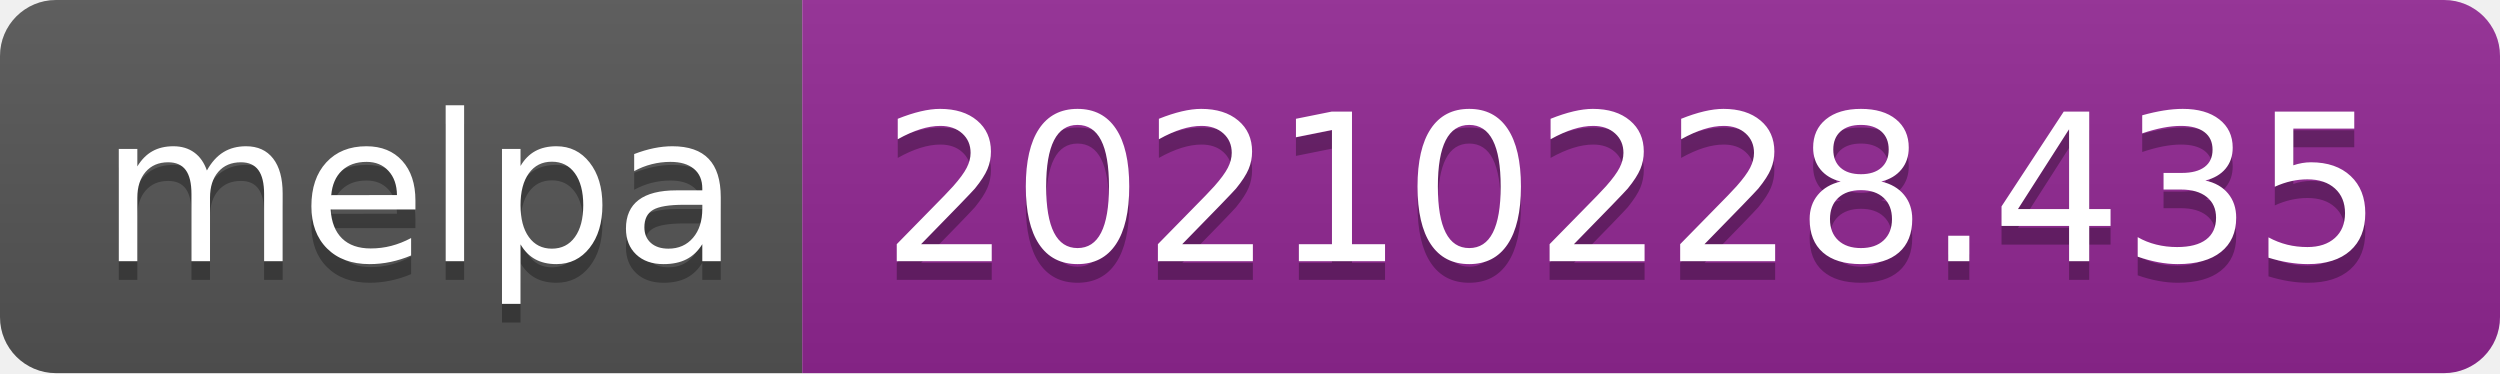
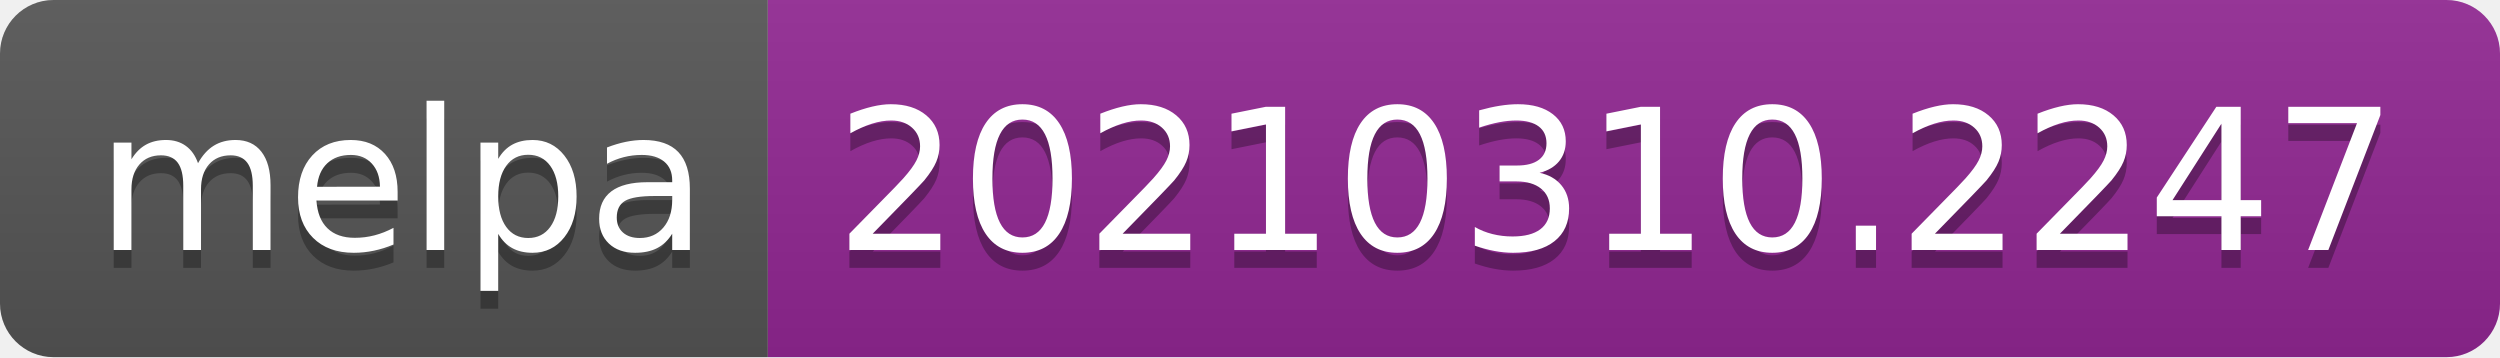
- <svg xmlns="http://www.w3.org/2000/svg" width="134" height="20" role="img" aria-label="melpa: 20210228.435">
+ <svg xmlns="http://www.w3.org/2000/svg" width="140" height="20" role="img" aria-label="melpa: 20210310.2247">
  <linearGradient id="s" x2="0" y2="100%">
    <stop offset="0" stop-color="#bbb" stop-opacity=".1" />
    <stop offset="1" stop-opacity=".1" />
  </linearGradient>
  <clipPath id="r">
-     <rect width="134" height="20" rx="3" fill="#fff" />
+     <rect width="140" height="20" rx="3" fill="#fff" />
  </clipPath>
  <g clip-path="url(#r)">
    <rect width="43" height="20" fill="#555" />
-     <rect x="43" width="91" height="20" fill="#922793" />
-     <rect width="134" height="20" fill="url(#s)" />
+     <rect x="43" width="97" height="20" fill="#922793" />
+     <rect width="140" height="20" fill="url(#s)" />
  </g>
  <g fill="#fff" text-anchor="middle" font-family="Verdana,Geneva,DejaVu Sans,sans-serif" text-rendering="geometricPrecision" font-size="110">
    <text aria-hidden="true" x="225" y="150" fill="#010101" fill-opacity=".3" transform="scale(.1)" textLength="330">melpa</text>
    <text x="225" y="140" transform="scale(.1)" fill="#fff" textLength="330">melpa</text>
-     <text aria-hidden="true" x="875" y="150" fill="#010101" fill-opacity=".3" transform="scale(.1)" textLength="810">20210228.435</text>
-     <text x="875" y="140" transform="scale(.1)" fill="#fff" textLength="810">20210228.435</text>
+     <text aria-hidden="true" x="905" y="150" fill="#010101" fill-opacity=".3" transform="scale(.1)" textLength="870">20210310.2247</text>
+     <text x="905" y="140" transform="scale(.1)" fill="#fff" textLength="870">20210310.2247</text>
  </g>
</svg>
